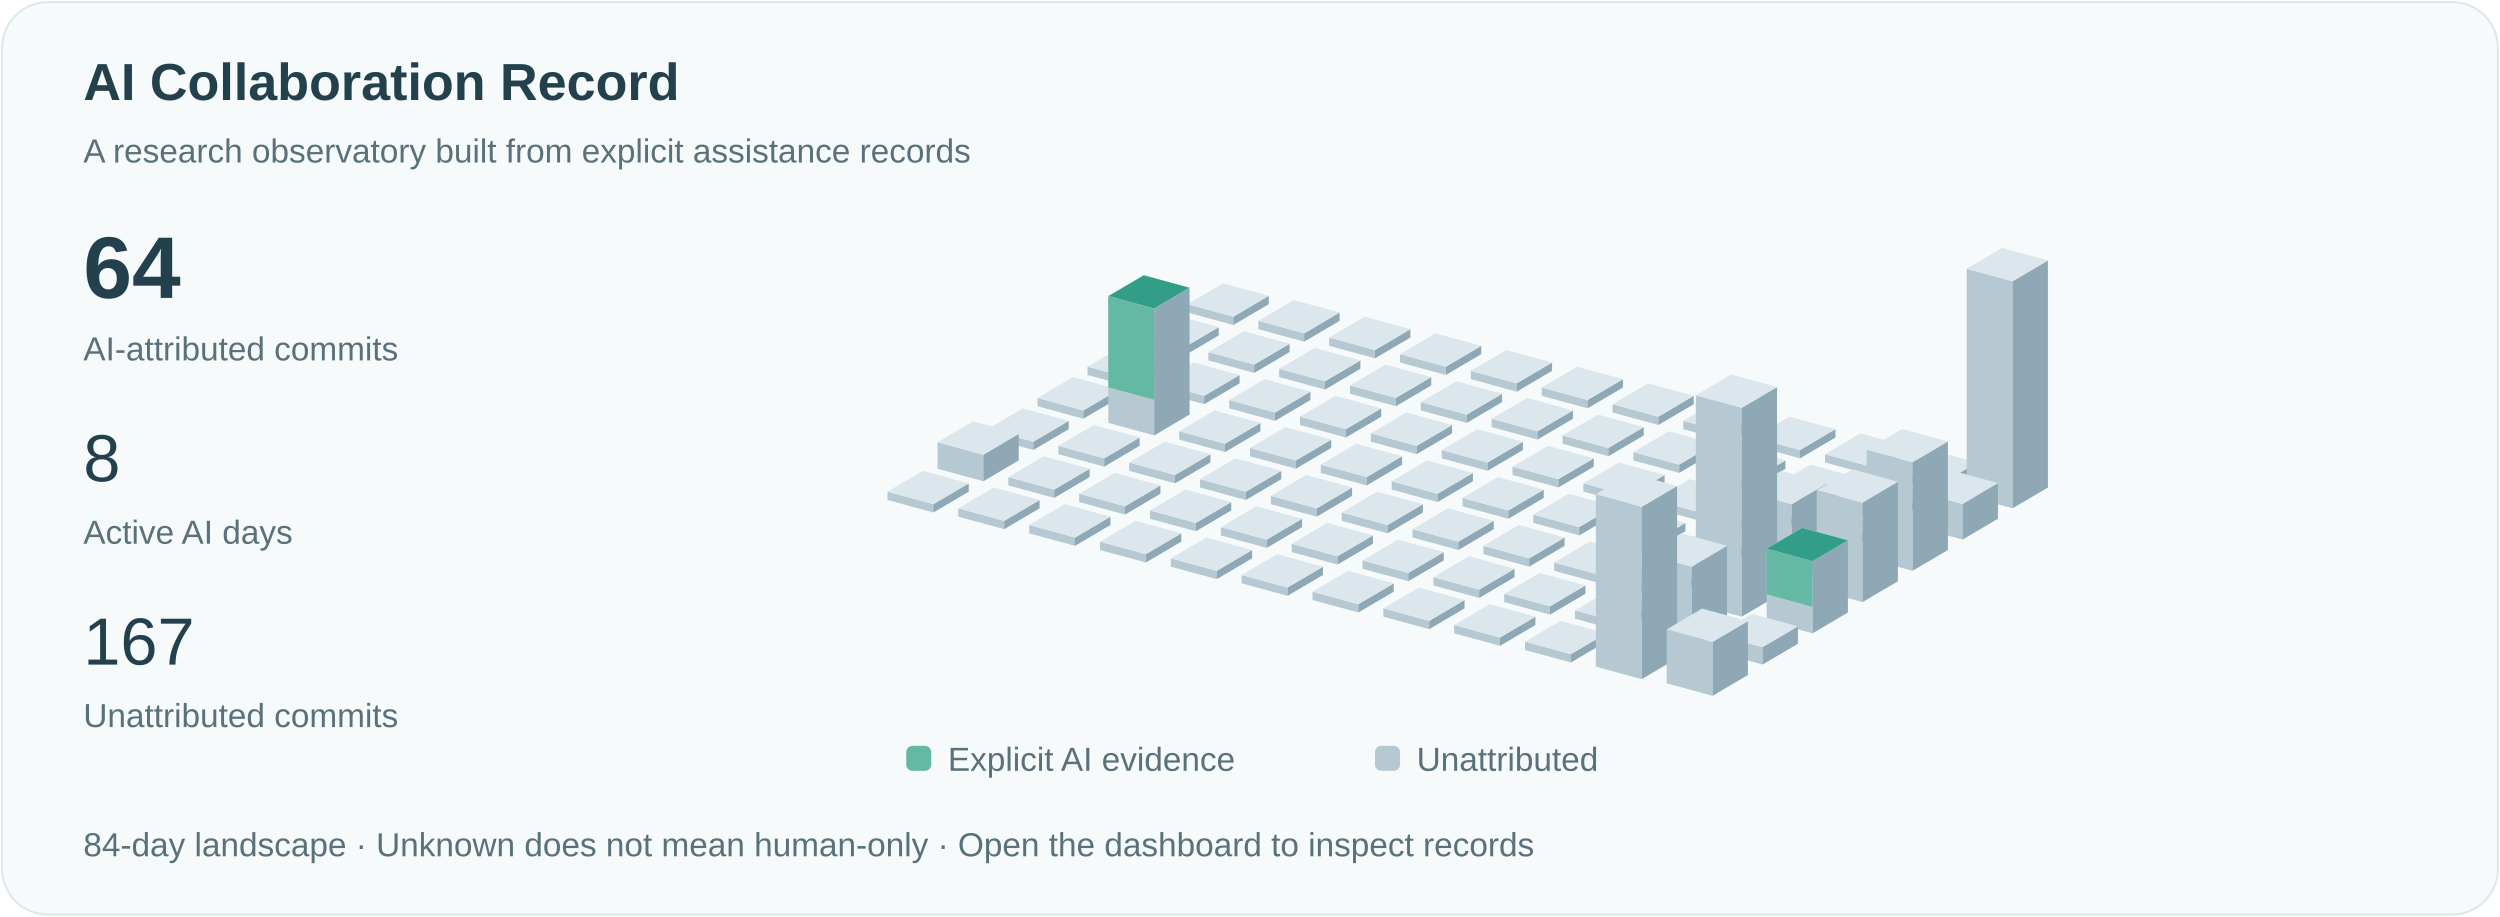
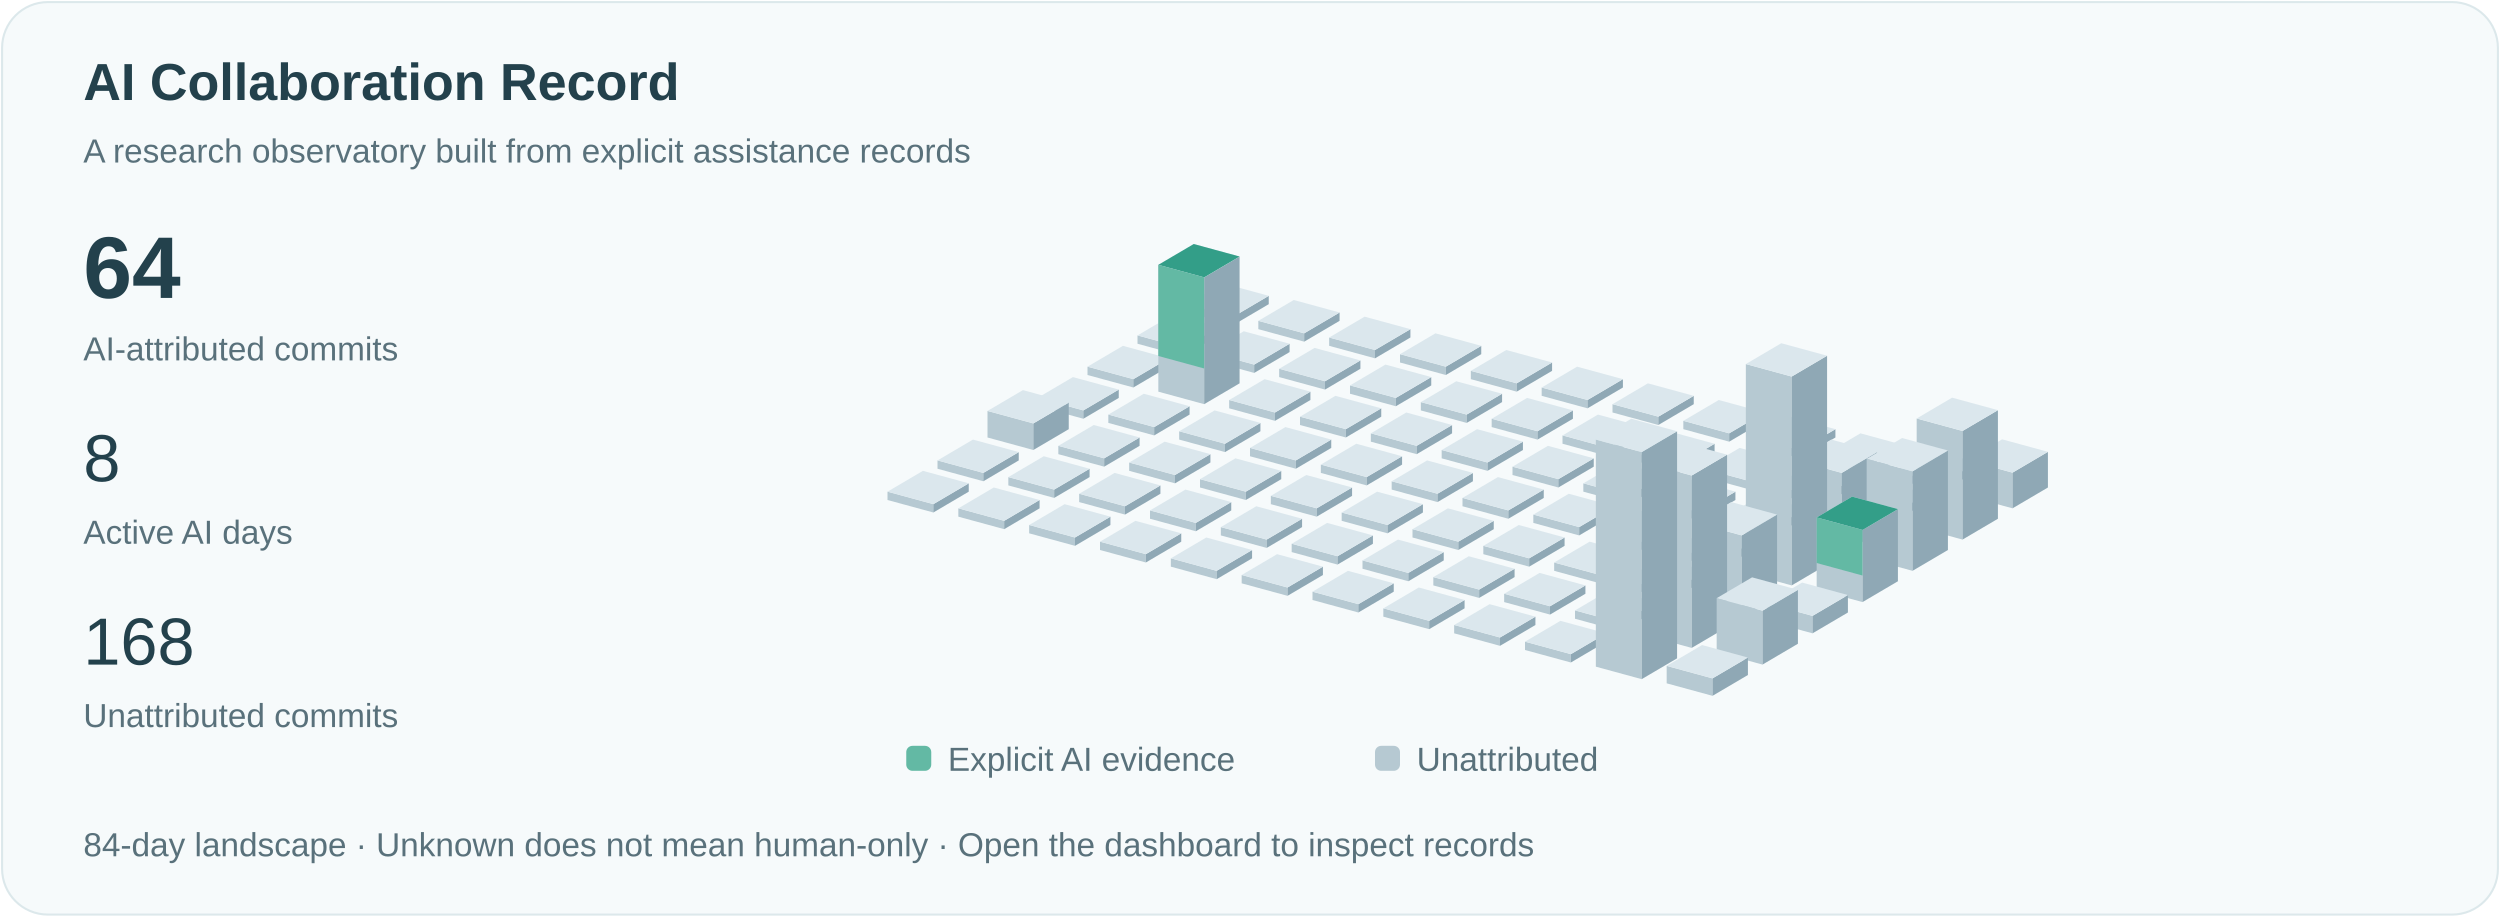
<svg xmlns="http://www.w3.org/2000/svg" viewBox="0 0 1200 440" role="img" aria-labelledby="title">
  <style>text{font-family:Arial,sans-serif;fill:#23414c}.small{font-size:16px;fill:#59717b}.pulse{animation:pulse 3s ease-in-out infinite}@keyframes pulse{50%{opacity:.35}}@media(prefers-reduced-motion:reduce){.pulse{animation:none}.signal{display:none}}</style>
  <rect x="1" y="1" width="1198" height="438" rx="22" fill="#f6fafb" stroke="#dce8eb" />
  <text x="40" y="48" font-size="25" font-weight="600">AI Collaboration Record</text>
  <text x="40" y="78" class="small">A research observatory built from explicit assistance records</text>
  <text x="40" y="143" font-size="42" font-weight="600">64</text>
  <text x="40" y="173" class="small">AI-attributed commits</text>
  <text x="40" y="231" font-size="32">8</text>
  <text x="40" y="261" class="small">Active AI days</text>
-   <text x="40" y="319" font-size="32">167</text>
+   <text x="40" y="319" font-size="32">168</text>
  <text x="40" y="349" class="small">Unattributed commits</text>
  <path d="M570,150l22,6 0,-4.0 -22,-6Z" fill="#b6c9d2" />
  <path d="M592,156l17,-10 0,-4.0 -17,10Z" fill="#8fa8b5" />
  <path d="M570,146.0l17,-10 22,6 -17,10Z" fill="#dbe7ed" />
  <path d="M546,165l22,6 0,-4.0 -22,-6Z" fill="#b6c9d2" />
  <path d="M568,171l17,-10 0,-4.0 -17,10Z" fill="#8fa8b5" />
  <path d="M546,161.0l17,-10 22,6 -17,10Z" fill="#dbe7ed" />
  <path d="M522,180l22,6 0,-4.0 -22,-6Z" fill="#b6c9d2" />
  <path d="M544,186l17,-10 0,-4.0 -17,10Z" fill="#8fa8b5" />
  <path d="M522,176.0l17,-10 22,6 -17,10Z" fill="#dbe7ed" />
  <path d="M498,195l22,6 0,-4.0 -22,-6Z" fill="#b6c9d2" />
  <path d="M520,201l17,-10 0,-4.0 -17,10Z" fill="#8fa8b5" />
  <path d="M498,191.0l17,-10 22,6 -17,10Z" fill="#dbe7ed" />
-   <path d="M474,210l22,6 0,-4.0 -22,-6Z" fill="#b6c9d2" />
-   <path d="M496,216l17,-10 0,-4.0 -17,10Z" fill="#8fa8b5" />
-   <path d="M474,206.0l17,-10 22,6 -17,10Z" fill="#dbe7ed" />
-   <path d="M450,225l22,6 0,-12.75 -22,-6Z" fill="#b6c9d2" />
-   <path d="M472,231l17,-10 0,-12.75 -17,10Z" fill="#8fa8b5" />
-   <path d="M450,212.25l17,-10 22,6 -17,10Z" fill="#dbe7ed" />
+   <path d="M474,210l22,6 0,-12.75 -22,-6Z" fill="#b6c9d2" />
+   <path d="M496,216l17,-10 0,-12.75 -17,10Z" fill="#8fa8b5" />
+   <path d="M474,197.25l17,-10 22,6 -17,10Z" fill="#dbe7ed" />
+   <path d="M450,225l22,6 0,-4.0 -22,-6Z" fill="#b6c9d2" />
+   <path d="M472,231l17,-10 0,-4.0 -17,10Z" fill="#8fa8b5" />
+   <path d="M450,221.0l17,-10 22,6 -17,10Z" fill="#dbe7ed" />
  <path d="M426,240l22,6 0,-4.0 -22,-6Z" fill="#b6c9d2" />
  <path d="M448,246l17,-10 0,-4.0 -17,10Z" fill="#8fa8b5" />
  <path d="M426,236.0l17,-10 22,6 -17,10Z" fill="#dbe7ed" />
  <path d="M604,158l22,6 0,-4.0 -22,-6Z" fill="#b6c9d2" />
  <path d="M626,164l17,-10 0,-4.0 -17,10Z" fill="#8fa8b5" />
  <path d="M604,154.0l17,-10 22,6 -17,10Z" fill="#dbe7ed" />
  <path d="M580,173l22,6 0,-4.0 -22,-6Z" fill="#b6c9d2" />
  <path d="M602,179l17,-10 0,-4.0 -17,10Z" fill="#8fa8b5" />
  <path d="M580,169.0l17,-10 22,6 -17,10Z" fill="#dbe7ed" />
-   <path d="M556,188l22,6 0,-4.0 -22,-6Z" fill="#b6c9d2" />
-   <path d="M578,194l17,-10 0,-4.0 -17,10Z" fill="#8fa8b5" />
-   <path d="M556,184.0l17,-10 22,6 -17,10Z" fill="#dbe7ed" />
-   <path d="M532,203l22,6 0,-60.875 -22,-6Z" fill="#b6c9d2" />
-   <path d="M554,209l17,-10 0,-60.875 -17,10Z" fill="#8fa8b5" />
-   <path d="M532,142.125l17,-10 22,6 -17,10Z" fill="#dbe7ed" />
-   <path class="pulse" d="M532,142.125l17,-10 22,6 -17,10Z" fill="#339e88" />
-   <path d="M532,142.125l22,6 0,43.75 -22,-6Z" fill="#63b9a4" />
+   <path d="M556,188l22,6 0,-60.875 -22,-6Z" fill="#b6c9d2" />
+   <path d="M578,194l17,-10 0,-60.875 -17,10Z" fill="#8fa8b5" />
+   <path d="M556,127.125l17,-10 22,6 -17,10Z" fill="#dbe7ed" />
+   <path class="pulse" d="M556,127.125l17,-10 22,6 -17,10Z" fill="#339e88" />
+   <path d="M556,127.125l22,6 0,43.75 -22,-6Z" fill="#63b9a4" />
+   <path d="M532,203l22,6 0,-4.0 -22,-6Z" fill="#b6c9d2" />
+   <path d="M554,209l17,-10 0,-4.0 -17,10Z" fill="#8fa8b5" />
+   <path d="M532,199.0l17,-10 22,6 -17,10Z" fill="#dbe7ed" />
  <path d="M508,218l22,6 0,-4.0 -22,-6Z" fill="#b6c9d2" />
  <path d="M530,224l17,-10 0,-4.0 -17,10Z" fill="#8fa8b5" />
  <path d="M508,214.0l17,-10 22,6 -17,10Z" fill="#dbe7ed" />
  <path d="M484,233l22,6 0,-4.0 -22,-6Z" fill="#b6c9d2" />
  <path d="M506,239l17,-10 0,-4.0 -17,10Z" fill="#8fa8b5" />
  <path d="M484,229.0l17,-10 22,6 -17,10Z" fill="#dbe7ed" />
  <path d="M460,248l22,6 0,-4.0 -22,-6Z" fill="#b6c9d2" />
  <path d="M482,254l17,-10 0,-4.0 -17,10Z" fill="#8fa8b5" />
  <path d="M460,244.0l17,-10 22,6 -17,10Z" fill="#dbe7ed" />
  <path d="M638,166l22,6 0,-4.0 -22,-6Z" fill="#b6c9d2" />
  <path d="M660,172l17,-10 0,-4.0 -17,10Z" fill="#8fa8b5" />
  <path d="M638,162.0l17,-10 22,6 -17,10Z" fill="#dbe7ed" />
  <path d="M614,181l22,6 0,-4.0 -22,-6Z" fill="#b6c9d2" />
  <path d="M636,187l17,-10 0,-4.0 -17,10Z" fill="#8fa8b5" />
  <path d="M614,177.0l17,-10 22,6 -17,10Z" fill="#dbe7ed" />
  <path d="M590,196l22,6 0,-4.0 -22,-6Z" fill="#b6c9d2" />
  <path d="M612,202l17,-10 0,-4.0 -17,10Z" fill="#8fa8b5" />
  <path d="M590,192.0l17,-10 22,6 -17,10Z" fill="#dbe7ed" />
  <path d="M566,211l22,6 0,-4.0 -22,-6Z" fill="#b6c9d2" />
  <path d="M588,217l17,-10 0,-4.0 -17,10Z" fill="#8fa8b5" />
  <path d="M566,207.0l17,-10 22,6 -17,10Z" fill="#dbe7ed" />
  <path d="M542,226l22,6 0,-4.0 -22,-6Z" fill="#b6c9d2" />
  <path d="M564,232l17,-10 0,-4.0 -17,10Z" fill="#8fa8b5" />
  <path d="M542,222.0l17,-10 22,6 -17,10Z" fill="#dbe7ed" />
  <path d="M518,241l22,6 0,-4.0 -22,-6Z" fill="#b6c9d2" />
  <path d="M540,247l17,-10 0,-4.0 -17,10Z" fill="#8fa8b5" />
  <path d="M518,237.0l17,-10 22,6 -17,10Z" fill="#dbe7ed" />
  <path d="M494,256l22,6 0,-4.0 -22,-6Z" fill="#b6c9d2" />
  <path d="M516,262l17,-10 0,-4.0 -17,10Z" fill="#8fa8b5" />
  <path d="M494,252.0l17,-10 22,6 -17,10Z" fill="#dbe7ed" />
  <path d="M672,174l22,6 0,-4.0 -22,-6Z" fill="#b6c9d2" />
  <path d="M694,180l17,-10 0,-4.0 -17,10Z" fill="#8fa8b5" />
  <path d="M672,170.0l17,-10 22,6 -17,10Z" fill="#dbe7ed" />
  <path d="M648,189l22,6 0,-4.0 -22,-6Z" fill="#b6c9d2" />
  <path d="M670,195l17,-10 0,-4.0 -17,10Z" fill="#8fa8b5" />
  <path d="M648,185.0l17,-10 22,6 -17,10Z" fill="#dbe7ed" />
  <path d="M624,204l22,6 0,-4.0 -22,-6Z" fill="#b6c9d2" />
  <path d="M646,210l17,-10 0,-4.0 -17,10Z" fill="#8fa8b5" />
  <path d="M624,200.0l17,-10 22,6 -17,10Z" fill="#dbe7ed" />
  <path d="M600,219l22,6 0,-4.0 -22,-6Z" fill="#b6c9d2" />
  <path d="M622,225l17,-10 0,-4.0 -17,10Z" fill="#8fa8b5" />
  <path d="M600,215.0l17,-10 22,6 -17,10Z" fill="#dbe7ed" />
  <path d="M576,234l22,6 0,-4.0 -22,-6Z" fill="#b6c9d2" />
  <path d="M598,240l17,-10 0,-4.0 -17,10Z" fill="#8fa8b5" />
  <path d="M576,230.0l17,-10 22,6 -17,10Z" fill="#dbe7ed" />
  <path d="M552,249l22,6 0,-4.0 -22,-6Z" fill="#b6c9d2" />
  <path d="M574,255l17,-10 0,-4.0 -17,10Z" fill="#8fa8b5" />
  <path d="M552,245.0l17,-10 22,6 -17,10Z" fill="#dbe7ed" />
  <path d="M528,264l22,6 0,-4.0 -22,-6Z" fill="#b6c9d2" />
  <path d="M550,270l17,-10 0,-4.0 -17,10Z" fill="#8fa8b5" />
  <path d="M528,260.0l17,-10 22,6 -17,10Z" fill="#dbe7ed" />
  <path d="M706,182l22,6 0,-4.0 -22,-6Z" fill="#b6c9d2" />
  <path d="M728,188l17,-10 0,-4.0 -17,10Z" fill="#8fa8b5" />
  <path d="M706,178.0l17,-10 22,6 -17,10Z" fill="#dbe7ed" />
  <path d="M682,197l22,6 0,-4.0 -22,-6Z" fill="#b6c9d2" />
  <path d="M704,203l17,-10 0,-4.0 -17,10Z" fill="#8fa8b5" />
  <path d="M682,193.0l17,-10 22,6 -17,10Z" fill="#dbe7ed" />
  <path d="M658,212l22,6 0,-4.0 -22,-6Z" fill="#b6c9d2" />
  <path d="M680,218l17,-10 0,-4.0 -17,10Z" fill="#8fa8b5" />
  <path d="M658,208.0l17,-10 22,6 -17,10Z" fill="#dbe7ed" />
  <path d="M634,227l22,6 0,-4.0 -22,-6Z" fill="#b6c9d2" />
  <path d="M656,233l17,-10 0,-4.0 -17,10Z" fill="#8fa8b5" />
  <path d="M634,223.0l17,-10 22,6 -17,10Z" fill="#dbe7ed" />
  <path d="M610,242l22,6 0,-4.0 -22,-6Z" fill="#b6c9d2" />
  <path d="M632,248l17,-10 0,-4.0 -17,10Z" fill="#8fa8b5" />
  <path d="M610,238.0l17,-10 22,6 -17,10Z" fill="#dbe7ed" />
  <path d="M586,257l22,6 0,-4.0 -22,-6Z" fill="#b6c9d2" />
  <path d="M608,263l17,-10 0,-4.0 -17,10Z" fill="#8fa8b5" />
  <path d="M586,253.0l17,-10 22,6 -17,10Z" fill="#dbe7ed" />
  <path d="M562,272l22,6 0,-4.0 -22,-6Z" fill="#b6c9d2" />
  <path d="M584,278l17,-10 0,-4.0 -17,10Z" fill="#8fa8b5" />
  <path d="M562,268.0l17,-10 22,6 -17,10Z" fill="#dbe7ed" />
  <path d="M740,190l22,6 0,-4.0 -22,-6Z" fill="#b6c9d2" />
  <path d="M762,196l17,-10 0,-4.0 -17,10Z" fill="#8fa8b5" />
  <path d="M740,186.0l17,-10 22,6 -17,10Z" fill="#dbe7ed" />
  <path d="M716,205l22,6 0,-4.0 -22,-6Z" fill="#b6c9d2" />
  <path d="M738,211l17,-10 0,-4.0 -17,10Z" fill="#8fa8b5" />
  <path d="M716,201.0l17,-10 22,6 -17,10Z" fill="#dbe7ed" />
  <path d="M692,220l22,6 0,-4.0 -22,-6Z" fill="#b6c9d2" />
  <path d="M714,226l17,-10 0,-4.0 -17,10Z" fill="#8fa8b5" />
  <path d="M692,216.0l17,-10 22,6 -17,10Z" fill="#dbe7ed" />
  <path d="M668,235l22,6 0,-4.0 -22,-6Z" fill="#b6c9d2" />
  <path d="M690,241l17,-10 0,-4.0 -17,10Z" fill="#8fa8b5" />
  <path d="M668,231.0l17,-10 22,6 -17,10Z" fill="#dbe7ed" />
  <path d="M644,250l22,6 0,-4.0 -22,-6Z" fill="#b6c9d2" />
  <path d="M666,256l17,-10 0,-4.0 -17,10Z" fill="#8fa8b5" />
  <path d="M644,246.0l17,-10 22,6 -17,10Z" fill="#dbe7ed" />
  <path d="M620,265l22,6 0,-4.0 -22,-6Z" fill="#b6c9d2" />
  <path d="M642,271l17,-10 0,-4.0 -17,10Z" fill="#8fa8b5" />
  <path d="M620,261.0l17,-10 22,6 -17,10Z" fill="#dbe7ed" />
  <path d="M596,280l22,6 0,-4.0 -22,-6Z" fill="#b6c9d2" />
  <path d="M618,286l17,-10 0,-4.0 -17,10Z" fill="#8fa8b5" />
  <path d="M596,276.0l17,-10 22,6 -17,10Z" fill="#dbe7ed" />
  <path d="M774,198l22,6 0,-4.0 -22,-6Z" fill="#b6c9d2" />
  <path d="M796,204l17,-10 0,-4.0 -17,10Z" fill="#8fa8b5" />
  <path d="M774,194.0l17,-10 22,6 -17,10Z" fill="#dbe7ed" />
  <path d="M750,213l22,6 0,-4.0 -22,-6Z" fill="#b6c9d2" />
  <path d="M772,219l17,-10 0,-4.0 -17,10Z" fill="#8fa8b5" />
  <path d="M750,209.0l17,-10 22,6 -17,10Z" fill="#dbe7ed" />
  <path d="M726,228l22,6 0,-4.0 -22,-6Z" fill="#b6c9d2" />
  <path d="M748,234l17,-10 0,-4.0 -17,10Z" fill="#8fa8b5" />
  <path d="M726,224.0l17,-10 22,6 -17,10Z" fill="#dbe7ed" />
  <path d="M702,243l22,6 0,-4.0 -22,-6Z" fill="#b6c9d2" />
  <path d="M724,249l17,-10 0,-4.0 -17,10Z" fill="#8fa8b5" />
  <path d="M702,239.0l17,-10 22,6 -17,10Z" fill="#dbe7ed" />
  <path d="M678,258l22,6 0,-4.0 -22,-6Z" fill="#b6c9d2" />
  <path d="M700,264l17,-10 0,-4.0 -17,10Z" fill="#8fa8b5" />
  <path d="M678,254.0l17,-10 22,6 -17,10Z" fill="#dbe7ed" />
  <path d="M654,273l22,6 0,-4.0 -22,-6Z" fill="#b6c9d2" />
  <path d="M676,279l17,-10 0,-4.0 -17,10Z" fill="#8fa8b5" />
  <path d="M654,269.0l17,-10 22,6 -17,10Z" fill="#dbe7ed" />
  <path d="M630,288l22,6 0,-4.0 -22,-6Z" fill="#b6c9d2" />
  <path d="M652,294l17,-10 0,-4.0 -17,10Z" fill="#8fa8b5" />
  <path d="M630,284.0l17,-10 22,6 -17,10Z" fill="#dbe7ed" />
  <path d="M808,206l22,6 0,-4.0 -22,-6Z" fill="#b6c9d2" />
  <path d="M830,212l17,-10 0,-4.0 -17,10Z" fill="#8fa8b5" />
  <path d="M808,202.0l17,-10 22,6 -17,10Z" fill="#dbe7ed" />
  <path d="M784,221l22,6 0,-4.0 -22,-6Z" fill="#b6c9d2" />
  <path d="M806,227l17,-10 0,-4.0 -17,10Z" fill="#8fa8b5" />
  <path d="M784,217.0l17,-10 22,6 -17,10Z" fill="#dbe7ed" />
  <path d="M760,236l22,6 0,-4.0 -22,-6Z" fill="#b6c9d2" />
  <path d="M782,242l17,-10 0,-4.0 -17,10Z" fill="#8fa8b5" />
  <path d="M760,232.0l17,-10 22,6 -17,10Z" fill="#dbe7ed" />
  <path d="M736,251l22,6 0,-4.0 -22,-6Z" fill="#b6c9d2" />
  <path d="M758,257l17,-10 0,-4.0 -17,10Z" fill="#8fa8b5" />
  <path d="M736,247.0l17,-10 22,6 -17,10Z" fill="#dbe7ed" />
  <path d="M712,266l22,6 0,-4.0 -22,-6Z" fill="#b6c9d2" />
  <path d="M734,272l17,-10 0,-4.0 -17,10Z" fill="#8fa8b5" />
  <path d="M712,262.0l17,-10 22,6 -17,10Z" fill="#dbe7ed" />
  <path d="M688,281l22,6 0,-4.0 -22,-6Z" fill="#b6c9d2" />
  <path d="M710,287l17,-10 0,-4.0 -17,10Z" fill="#8fa8b5" />
  <path d="M688,277.0l17,-10 22,6 -17,10Z" fill="#dbe7ed" />
  <path d="M664,296l22,6 0,-4.0 -22,-6Z" fill="#b6c9d2" />
  <path d="M686,302l17,-10 0,-4.0 -17,10Z" fill="#8fa8b5" />
  <path d="M664,292.0l17,-10 22,6 -17,10Z" fill="#dbe7ed" />
  <path d="M842,214l22,6 0,-4.0 -22,-6Z" fill="#b6c9d2" />
  <path d="M864,220l17,-10 0,-4.0 -17,10Z" fill="#8fa8b5" />
  <path d="M842,210.0l17,-10 22,6 -17,10Z" fill="#dbe7ed" />
  <path d="M818,229l22,6 0,-4.0 -22,-6Z" fill="#b6c9d2" />
  <path d="M840,235l17,-10 0,-4.0 -17,10Z" fill="#8fa8b5" />
  <path d="M818,225.0l17,-10 22,6 -17,10Z" fill="#dbe7ed" />
  <path d="M794,244l22,6 0,-4.0 -22,-6Z" fill="#b6c9d2" />
  <path d="M816,250l17,-10 0,-4.0 -17,10Z" fill="#8fa8b5" />
  <path d="M794,240.0l17,-10 22,6 -17,10Z" fill="#dbe7ed" />
  <path d="M770,259l22,6 0,-4.0 -22,-6Z" fill="#b6c9d2" />
  <path d="M792,265l17,-10 0,-4.0 -17,10Z" fill="#8fa8b5" />
  <path d="M770,255.0l17,-10 22,6 -17,10Z" fill="#dbe7ed" />
  <path d="M746,274l22,6 0,-4.0 -22,-6Z" fill="#b6c9d2" />
  <path d="M768,280l17,-10 0,-4.0 -17,10Z" fill="#8fa8b5" />
  <path d="M746,270.0l17,-10 22,6 -17,10Z" fill="#dbe7ed" />
  <path d="M722,289l22,6 0,-4.0 -22,-6Z" fill="#b6c9d2" />
  <path d="M744,295l17,-10 0,-4.0 -17,10Z" fill="#8fa8b5" />
  <path d="M722,285.0l17,-10 22,6 -17,10Z" fill="#dbe7ed" />
  <path d="M698,304l22,6 0,-4.0 -22,-6Z" fill="#b6c9d2" />
  <path d="M720,310l17,-10 0,-4.0 -17,10Z" fill="#8fa8b5" />
  <path d="M698,300.0l17,-10 22,6 -17,10Z" fill="#dbe7ed" />
  <path d="M876,222l22,6 0,-4.0 -22,-6Z" fill="#b6c9d2" />
  <path d="M898,228l17,-10 0,-4.0 -17,10Z" fill="#8fa8b5" />
  <path d="M876,218.0l17,-10 22,6 -17,10Z" fill="#dbe7ed" />
  <path d="M852,237l22,6 0,-4.0 -22,-6Z" fill="#b6c9d2" />
  <path d="M874,243l17,-10 0,-4.0 -17,10Z" fill="#8fa8b5" />
  <path d="M852,233.0l17,-10 22,6 -17,10Z" fill="#dbe7ed" />
  <path d="M828,252l22,6 0,-4.0 -22,-6Z" fill="#b6c9d2" />
  <path d="M850,258l17,-10 0,-4.0 -17,10Z" fill="#8fa8b5" />
  <path d="M828,248.0l17,-10 22,6 -17,10Z" fill="#dbe7ed" />
  <path d="M804,267l22,6 0,-4.0 -22,-6Z" fill="#b6c9d2" />
  <path d="M826,273l17,-10 0,-4.0 -17,10Z" fill="#8fa8b5" />
  <path d="M804,263.0l17,-10 22,6 -17,10Z" fill="#dbe7ed" />
  <path d="M780,282l22,6 0,-4.0 -22,-6Z" fill="#b6c9d2" />
  <path d="M802,288l17,-10 0,-4.0 -17,10Z" fill="#8fa8b5" />
  <path d="M780,278.0l17,-10 22,6 -17,10Z" fill="#dbe7ed" />
  <path d="M756,297l22,6 0,-4.0 -22,-6Z" fill="#b6c9d2" />
  <path d="M778,303l17,-10 0,-4.0 -17,10Z" fill="#8fa8b5" />
  <path d="M756,293.0l17,-10 22,6 -17,10Z" fill="#dbe7ed" />
  <path d="M732,312l22,6 0,-4.0 -22,-6Z" fill="#b6c9d2" />
  <path d="M754,318l17,-10 0,-4.0 -17,10Z" fill="#8fa8b5" />
  <path d="M732,308.0l17,-10 22,6 -17,10Z" fill="#dbe7ed" />
  <path d="M910,230l22,6 0,-4.0 -22,-6Z" fill="#b6c9d2" />
  <path d="M932,236l17,-10 0,-4.0 -17,10Z" fill="#8fa8b5" />
  <path d="M910,226.0l17,-10 22,6 -17,10Z" fill="#dbe7ed" />
  <path d="M886,245l22,6 0,-4.0 -22,-6Z" fill="#b6c9d2" />
  <path d="M908,251l17,-10 0,-4.0 -17,10Z" fill="#8fa8b5" />
  <path d="M886,241.0l17,-10 22,6 -17,10Z" fill="#dbe7ed" />
-   <path d="M862,260l22,6 0,-4.0 -22,-6Z" fill="#b6c9d2" />
-   <path d="M884,266l17,-10 0,-4.0 -17,10Z" fill="#8fa8b5" />
-   <path d="M862,256.0l17,-10 22,6 -17,10Z" fill="#dbe7ed" />
-   <path d="M838,275l22,6 0,-39.0 -22,-6Z" fill="#b6c9d2" />
-   <path d="M860,281l17,-10 0,-39.0 -17,10Z" fill="#8fa8b5" />
-   <path d="M838,236.0l17,-10 22,6 -17,10Z" fill="#dbe7ed" />
-   <path d="M814,290l22,6 0,-100.25 -22,-6Z" fill="#b6c9d2" />
-   <path d="M836,296l17,-10 0,-100.25 -17,10Z" fill="#8fa8b5" />
-   <path d="M814,189.75l17,-10 22,6 -17,10Z" fill="#dbe7ed" />
-   <path d="M790,305l22,6 0,-39.0 -22,-6Z" fill="#b6c9d2" />
-   <path d="M812,311l17,-10 0,-39.0 -17,10Z" fill="#8fa8b5" />
-   <path d="M790,266.0l17,-10 22,6 -17,10Z" fill="#dbe7ed" />
-   <path d="M766,320l22,6 0,-82.75 -22,-6Z" fill="#b6c9d2" />
-   <path d="M788,326l17,-10 0,-82.75 -17,10Z" fill="#8fa8b5" />
-   <path d="M766,237.25l17,-10 22,6 -17,10Z" fill="#dbe7ed" />
-   <path d="M944,238l22,6 0,-109.0 -22,-6Z" fill="#b6c9d2" />
-   <path d="M966,244l17,-10 0,-109.0 -17,10Z" fill="#8fa8b5" />
-   <path d="M944,129.0l17,-10 22,6 -17,10Z" fill="#dbe7ed" />
-   <path d="M920,253l22,6 0,-17.125 -22,-6Z" fill="#b6c9d2" />
-   <path d="M942,259l17,-10 0,-17.125 -17,10Z" fill="#8fa8b5" />
-   <path d="M920,235.875l17,-10 22,6 -17,10Z" fill="#dbe7ed" />
-   <path d="M896,268l22,6 0,-52.125 -22,-6Z" fill="#b6c9d2" />
-   <path d="M918,274l17,-10 0,-52.125 -17,10Z" fill="#8fa8b5" />
-   <path d="M896,215.875l17,-10 22,6 -17,10Z" fill="#dbe7ed" />
-   <path d="M872,283l22,6 0,-47.75 -22,-6Z" fill="#b6c9d2" />
-   <path d="M894,289l17,-10 0,-47.75 -17,10Z" fill="#8fa8b5" />
-   <path d="M872,235.25l17,-10 22,6 -17,10Z" fill="#dbe7ed" />
-   <path d="M848,298l22,6 0,-34.625 -22,-6Z" fill="#b6c9d2" />
-   <path d="M870,304l17,-10 0,-34.625 -17,10Z" fill="#8fa8b5" />
-   <path d="M848,263.375l17,-10 22,6 -17,10Z" fill="#dbe7ed" />
-   <path class="pulse" d="M848,263.375l17,-10 22,6 -17,10Z" fill="#339e88" />
-   <path d="M848,263.375l22,6 0,21.875 -22,-6Z" fill="#63b9a4" />
-   <path d="M824,313l22,6 0,-8.375 -22,-6Z" fill="#b6c9d2" />
-   <path d="M846,319l17,-10 0,-8.375 -17,10Z" fill="#8fa8b5" />
-   <path d="M824,304.625l17,-10 22,6 -17,10Z" fill="#dbe7ed" />
-   <path d="M800,328l22,6 0,-25.875 -22,-6Z" fill="#b6c9d2" />
-   <path d="M822,334l17,-10 0,-25.875 -17,10Z" fill="#8fa8b5" />
-   <path d="M800,302.125l17,-10 22,6 -17,10Z" fill="#dbe7ed" />
+   <path d="M862,260l22,6 0,-39.0 -22,-6Z" fill="#b6c9d2" />
+   <path d="M884,266l17,-10 0,-39.0 -17,10Z" fill="#8fa8b5" />
+   <path d="M862,221.0l17,-10 22,6 -17,10Z" fill="#dbe7ed" />
+   <path d="M838,275l22,6 0,-100.25 -22,-6Z" fill="#b6c9d2" />
+   <path d="M860,281l17,-10 0,-100.25 -17,10Z" fill="#8fa8b5" />
+   <path d="M838,174.75l17,-10 22,6 -17,10Z" fill="#dbe7ed" />
+   <path d="M814,290l22,6 0,-39.0 -22,-6Z" fill="#b6c9d2" />
+   <path d="M836,296l17,-10 0,-39.0 -17,10Z" fill="#8fa8b5" />
+   <path d="M814,251.0l17,-10 22,6 -17,10Z" fill="#dbe7ed" />
+   <path d="M790,305l22,6 0,-82.75 -22,-6Z" fill="#b6c9d2" />
+   <path d="M812,311l17,-10 0,-82.75 -17,10Z" fill="#8fa8b5" />
+   <path d="M790,222.25l17,-10 22,6 -17,10Z" fill="#dbe7ed" />
+   <path d="M766,320l22,6 0,-109.0 -22,-6Z" fill="#b6c9d2" />
+   <path d="M788,326l17,-10 0,-109.0 -17,10Z" fill="#8fa8b5" />
+   <path d="M766,211.0l17,-10 22,6 -17,10Z" fill="#dbe7ed" />
+   <path d="M944,238l22,6 0,-17.125 -22,-6Z" fill="#b6c9d2" />
+   <path d="M966,244l17,-10 0,-17.125 -17,10Z" fill="#8fa8b5" />
+   <path d="M944,220.875l17,-10 22,6 -17,10Z" fill="#dbe7ed" />
+   <path d="M920,253l22,6 0,-52.125 -22,-6Z" fill="#b6c9d2" />
+   <path d="M942,259l17,-10 0,-52.125 -17,10Z" fill="#8fa8b5" />
+   <path d="M920,200.875l17,-10 22,6 -17,10Z" fill="#dbe7ed" />
+   <path d="M896,268l22,6 0,-47.75 -22,-6Z" fill="#b6c9d2" />
+   <path d="M918,274l17,-10 0,-47.75 -17,10Z" fill="#8fa8b5" />
+   <path d="M896,220.25l17,-10 22,6 -17,10Z" fill="#dbe7ed" />
+   <path d="M872,283l22,6 0,-34.625 -22,-6Z" fill="#b6c9d2" />
+   <path d="M894,289l17,-10 0,-34.625 -17,10Z" fill="#8fa8b5" />
+   <path d="M872,248.375l17,-10 22,6 -17,10Z" fill="#dbe7ed" />
+   <path class="pulse" d="M872,248.375l17,-10 22,6 -17,10Z" fill="#339e88" />
+   <path d="M872,248.375l22,6 0,21.875 -22,-6Z" fill="#63b9a4" />
+   <path d="M848,298l22,6 0,-8.375 -22,-6Z" fill="#b6c9d2" />
+   <path d="M870,304l17,-10 0,-8.375 -17,10Z" fill="#8fa8b5" />
+   <path d="M848,289.625l17,-10 22,6 -17,10Z" fill="#dbe7ed" />
+   <path d="M824,313l22,6 0,-25.875 -22,-6Z" fill="#b6c9d2" />
+   <path d="M846,319l17,-10 0,-25.875 -17,10Z" fill="#8fa8b5" />
+   <path d="M824,287.125l17,-10 22,6 -17,10Z" fill="#dbe7ed" />
+   <path d="M800,328l22,6 0,-8.375 -22,-6Z" fill="#b6c9d2" />
+   <path d="M822,334l17,-10 0,-8.375 -17,10Z" fill="#8fa8b5" />
+   <path d="M800,319.625l17,-10 22,6 -17,10Z" fill="#dbe7ed" />
  <rect x="435" y="358" width="12" height="12" rx="3" fill="#63b9a4" />
  <text x="455" y="370" class="small">Explicit AI evidence</text>
  <rect x="660" y="358" width="12" height="12" rx="3" fill="#b6c9d2" />
  <text x="680" y="370" class="small">Unattributed</text>
  <text x="40" y="411" class="small">84-day landscape · Unknown does not mean human-only · Open the dashboard to inspect records</text>
</svg>
